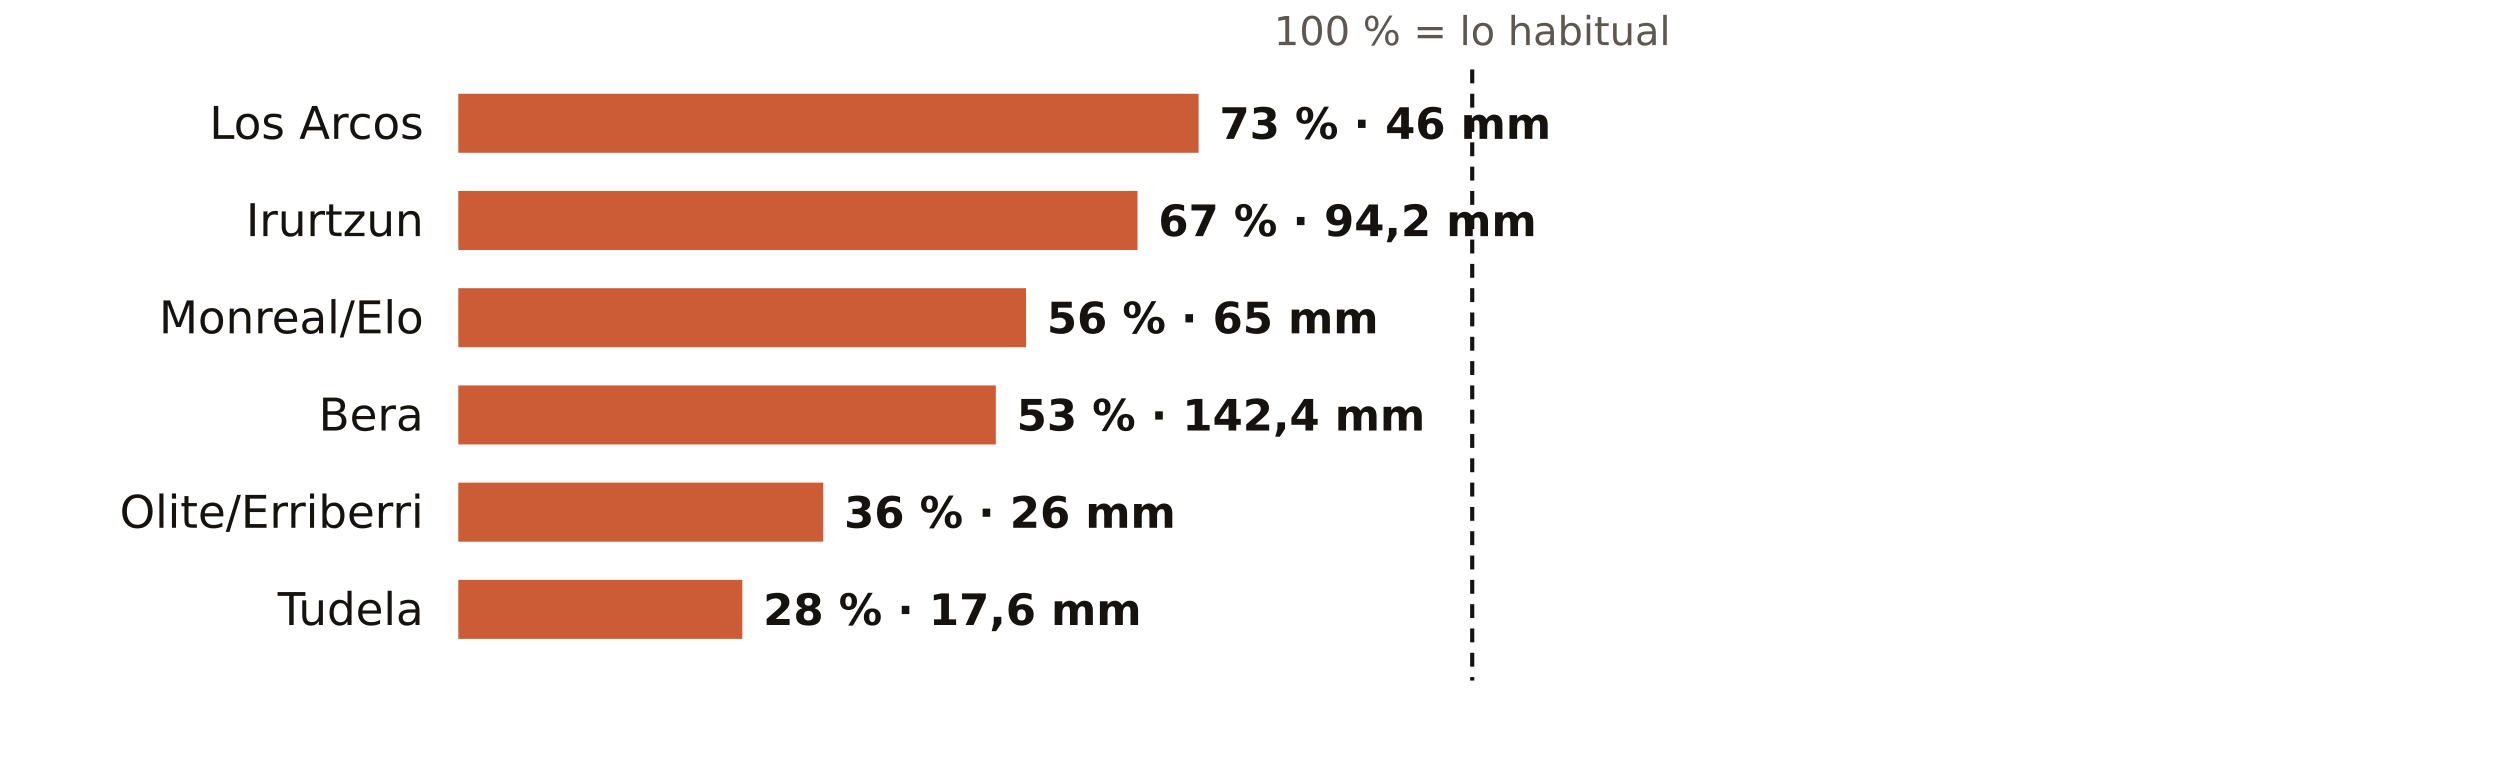
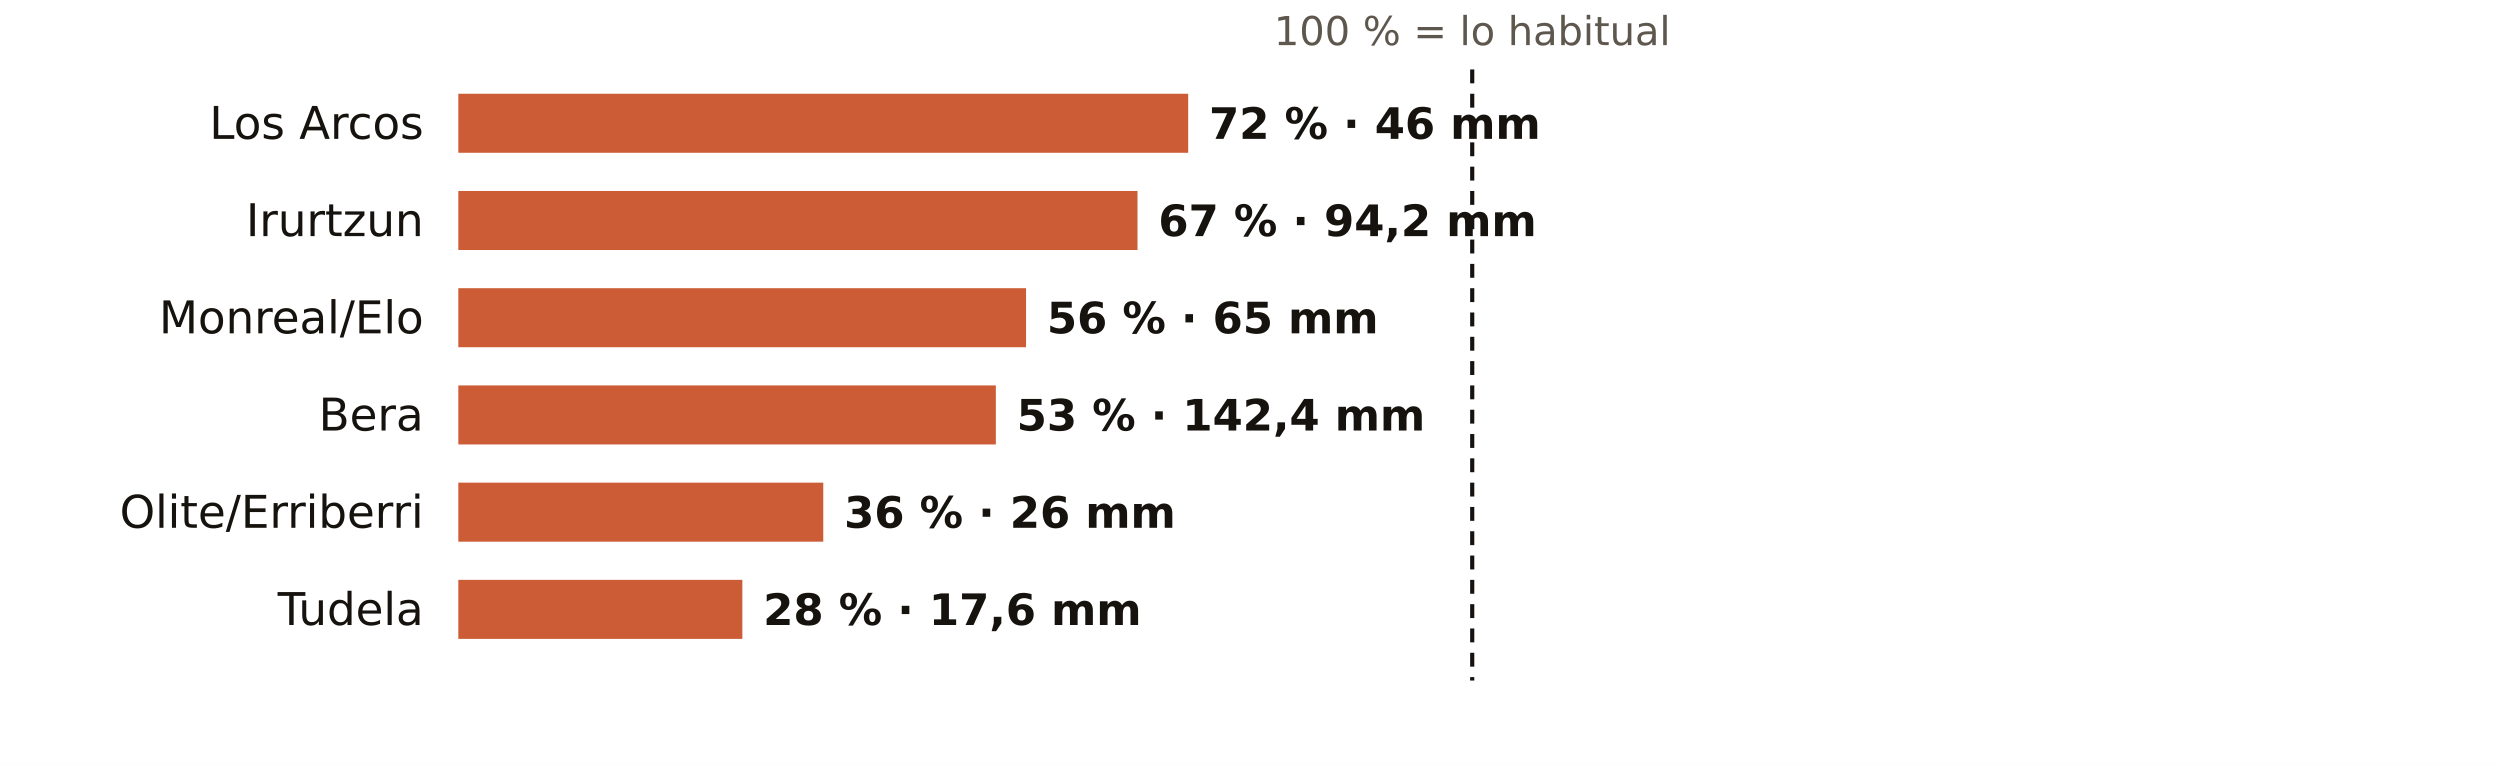
<svg xmlns="http://www.w3.org/2000/svg" viewBox="0 0 720 220" width="720" height="220" role="img" aria-label="El otoño en los pluviómetros de AEMET de Navarra: % de lo habitual">
  <rect width="720" height="220" fill="#FFFFFF" />
  <text x="424.0" y="13.0" font-size="11.5" fill="#5E574E" text-anchor="middle" font-weight="400" font-family="Public Sans, DejaVu Sans, Arial, sans-serif">100 % = lo habitual</text>
  <text x="122.0" y="40.0" font-size="13" fill="#16130F" text-anchor="end" font-weight="500" font-family="Public Sans, DejaVu Sans, Arial, sans-serif">Los Arcos</text>
-   <rect x="132" y="27" width="213.2" height="17" fill="#C4461A" opacity="0.88" />
-   <text x="351.2" y="40.0" font-size="12.5" fill="#16130F" text-anchor="start" font-weight="600" font-family="Public Sans, DejaVu Sans, Arial, sans-serif">73 % · 46 mm</text>
+   <rect x="132" y="27" width="210.2" height="17" fill="#C4461A" opacity="0.88" />
+   <text x="348.2" y="40.0" font-size="12.5" fill="#16130F" text-anchor="start" font-weight="600" font-family="Public Sans, DejaVu Sans, Arial, sans-serif">72 % · 46 mm</text>
  <text x="122.0" y="68.0" font-size="13" fill="#16130F" text-anchor="end" font-weight="500" font-family="Public Sans, DejaVu Sans, Arial, sans-serif">Irurtzun</text>
  <rect x="132" y="55" width="195.6" height="17" fill="#C4461A" opacity="0.88" />
  <text x="333.6" y="68.0" font-size="12.5" fill="#16130F" text-anchor="start" font-weight="600" font-family="Public Sans, DejaVu Sans, Arial, sans-serif">67 % · 94,2 mm</text>
  <text x="122.0" y="96.0" font-size="13" fill="#16130F" text-anchor="end" font-weight="500" font-family="Public Sans, DejaVu Sans, Arial, sans-serif">Monreal/Elo</text>
  <rect x="132" y="83" width="163.5" height="17" fill="#C4461A" opacity="0.88" />
  <text x="301.5" y="96.0" font-size="12.5" fill="#16130F" text-anchor="start" font-weight="600" font-family="Public Sans, DejaVu Sans, Arial, sans-serif">56 % · 65 mm</text>
  <text x="122.0" y="124.0" font-size="13" fill="#16130F" text-anchor="end" font-weight="500" font-family="Public Sans, DejaVu Sans, Arial, sans-serif">Bera</text>
  <rect x="132" y="111" width="154.8" height="17" fill="#C4461A" opacity="0.88" />
  <text x="292.8" y="124.0" font-size="12.5" fill="#16130F" text-anchor="start" font-weight="600" font-family="Public Sans, DejaVu Sans, Arial, sans-serif">53 % · 142,4 mm</text>
  <text x="122.0" y="152.0" font-size="13" fill="#16130F" text-anchor="end" font-weight="500" font-family="Public Sans, DejaVu Sans, Arial, sans-serif">Olite/Erriberri</text>
  <rect x="132" y="139" width="105.1" height="17" fill="#C4461A" opacity="0.88" />
  <text x="243.1" y="152.0" font-size="12.5" fill="#16130F" text-anchor="start" font-weight="600" font-family="Public Sans, DejaVu Sans, Arial, sans-serif">36 % · 26 mm</text>
  <text x="122.0" y="180.0" font-size="13" fill="#16130F" text-anchor="end" font-weight="500" font-family="Public Sans, DejaVu Sans, Arial, sans-serif">Tudela</text>
  <rect x="132" y="167" width="81.8" height="17" fill="#C4461A" opacity="0.88" />
  <text x="219.8" y="180.0" font-size="12.5" fill="#16130F" text-anchor="start" font-weight="600" font-family="Public Sans, DejaVu Sans, Arial, sans-serif">28 % · 17,6 mm</text>
  <line x1="424.0" x2="424.0" y1="20" y2="196" stroke="#16130F" stroke-width="1.2" stroke-dasharray="4 3" />
</svg>
